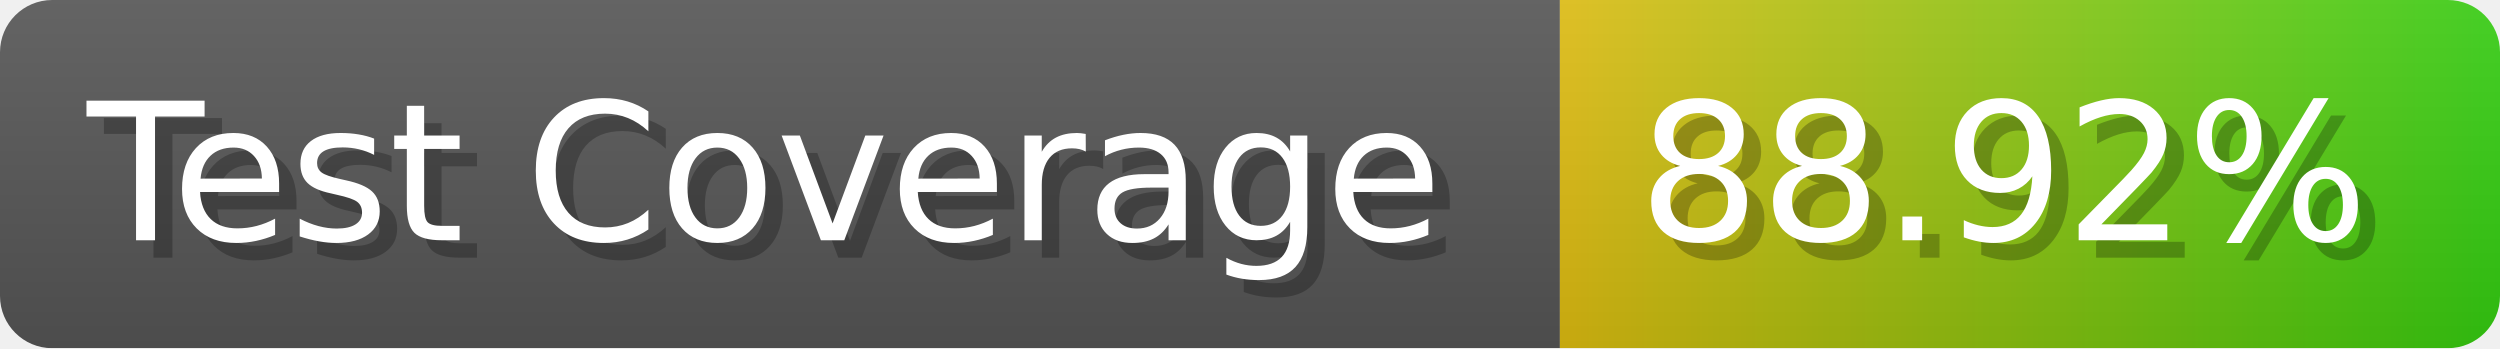
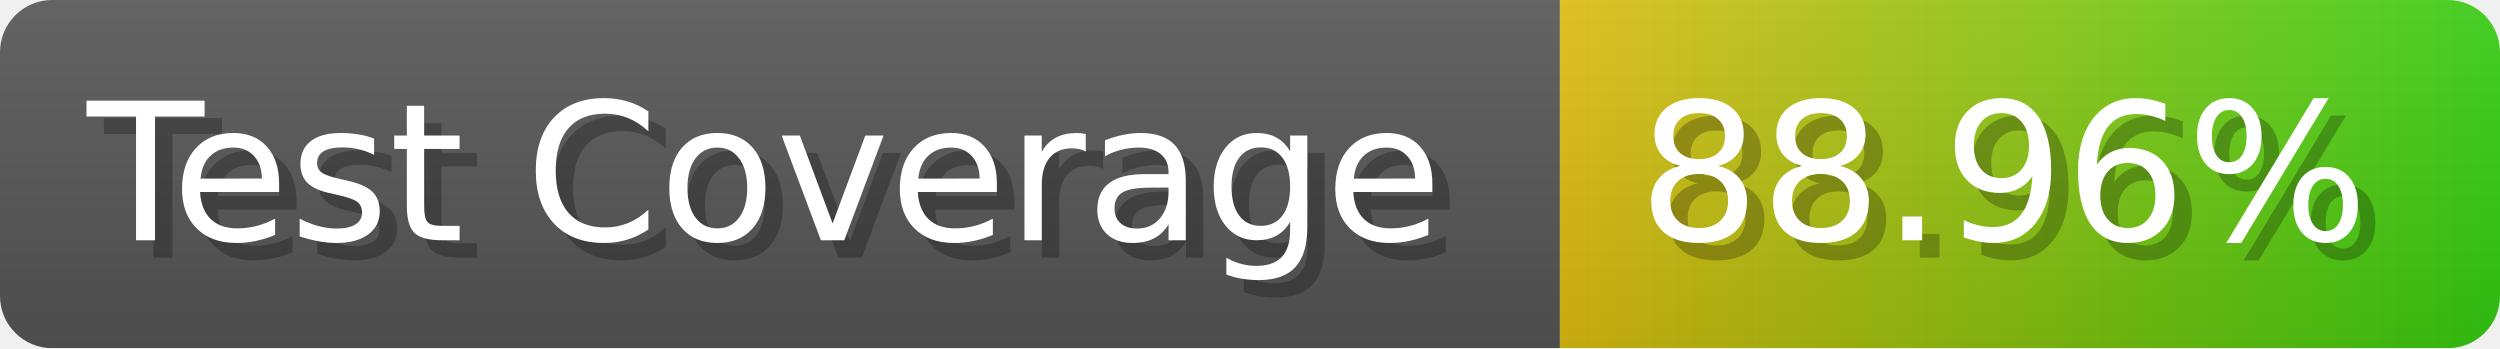
- <svg xmlns="http://www.w3.org/2000/svg" width="143.6" height="20" viewBox="0 0 1436 200" role="img" aria-label="Test Coverage: 88.92%">
+ <svg xmlns="http://www.w3.org/2000/svg" width="143.6" height="20" viewBox="0 0 1436 200" role="img" aria-label="Test Coverage: 88.96%">
  <linearGradient id="a" x2="0" y2="100%">
    <stop offset="0" stop-opacity=".1" stop-color="#EEE" />
    <stop offset="1" stop-opacity=".1" />
  </linearGradient>
  <mask id="m">
    <rect width="1436" height="200" rx="30" fill="#FFF" />
  </mask>
  <g mask="url(#m)">
    <rect width="896" height="200" fill="#555" />
    <rect width="540" height="200" fill="url(#x)" x="896" />
    <rect width="1436" height="200" fill="url(#a)" />
  </g>
  <g aria-hidden="true" fill="#fff" text-anchor="start" font-family="Verdana,DejaVu Sans,sans-serif" font-size="110">
    <text x="60" y="148" textLength="796" fill="#000" opacity="0.25">Test Coverage</text>
    <text x="50" y="138" textLength="796">Test Coverage</text>
-     <text x="951" y="148" textLength="440" fill="#000" opacity="0.25">88.92%</text>
-     <text x="941" y="138" textLength="440">88.92%</text>
+     <text x="951" y="148" textLength="440" fill="#000" opacity="0.25">88.96%</text>
+     <text x="941" y="138" textLength="440">88.96%</text>
  </g>
  <linearGradient id="x" x1="0%" y1="0%" x2="100%" y2="0%">
    <stop offset="0%" style="stop-color:#DB1" />
    <stop offset="100%" style="stop-color:#3C1" />
  </linearGradient>
</svg>
